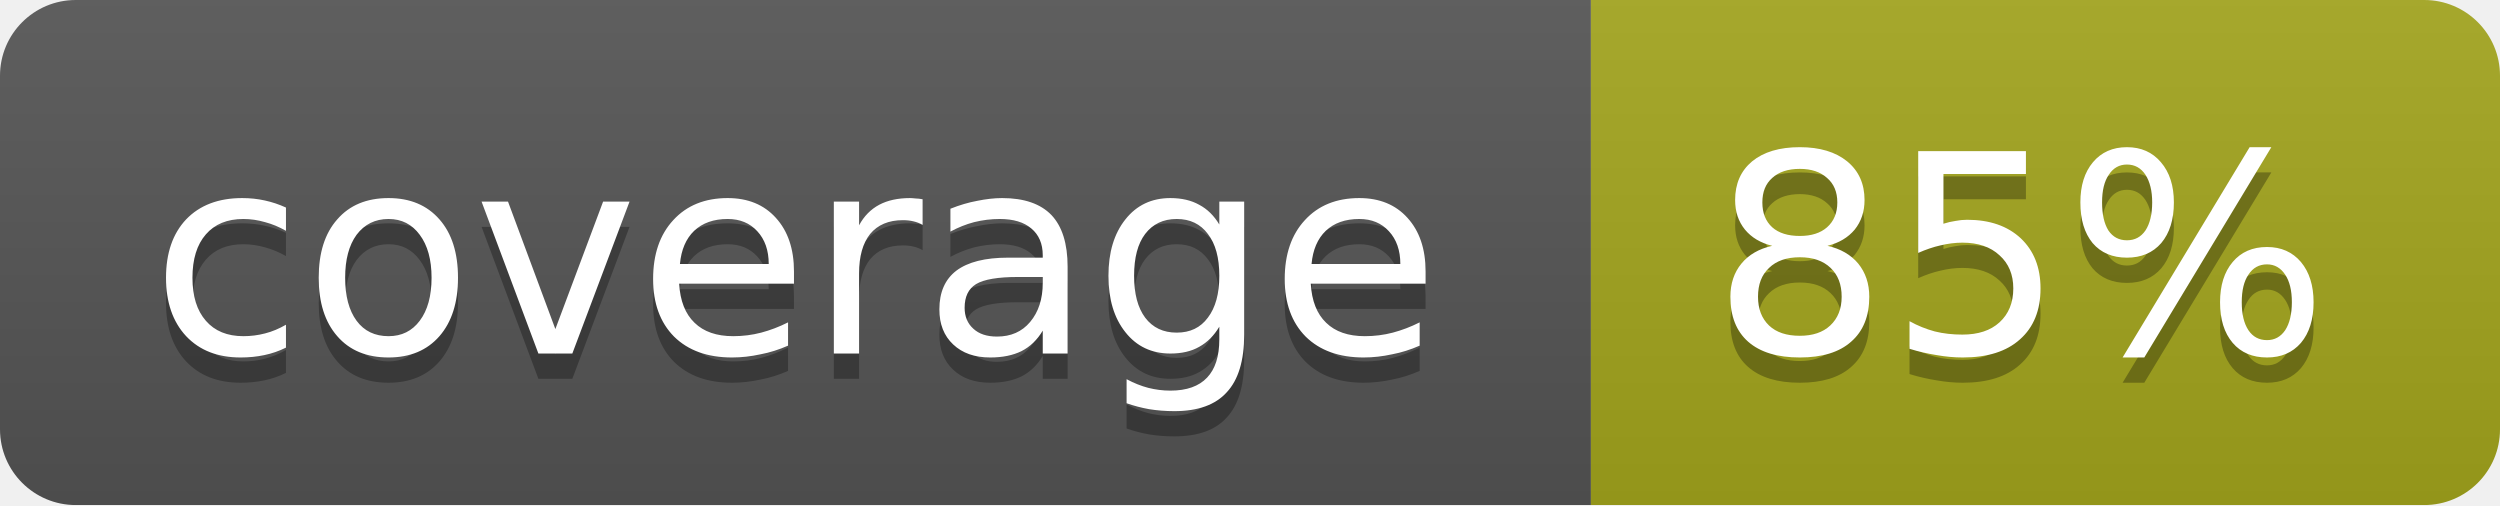
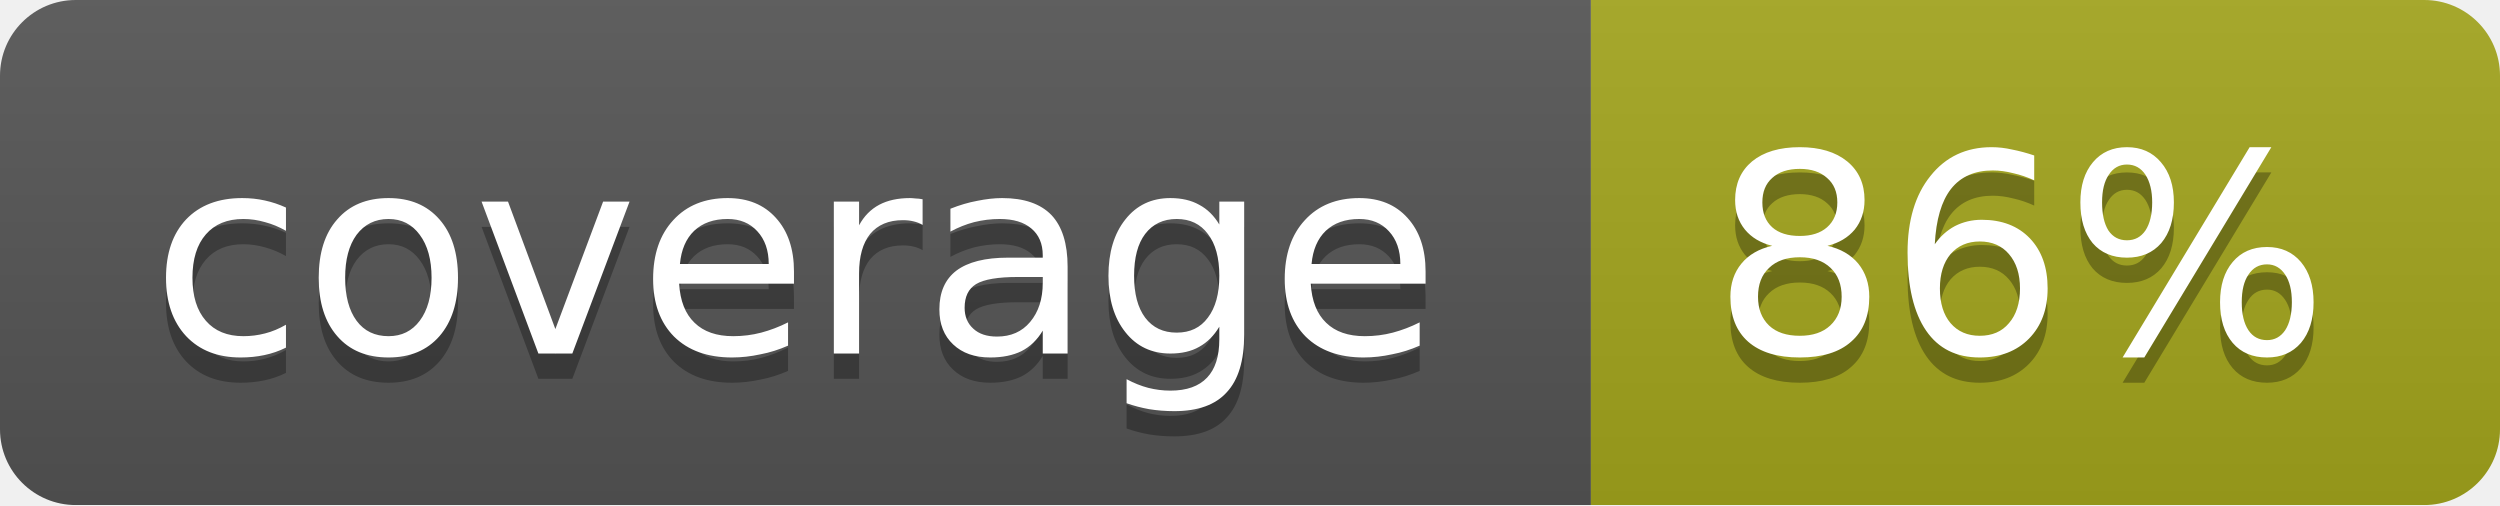
<svg xmlns="http://www.w3.org/2000/svg" width="99" height="20">
  <linearGradient id="b" x2="0" y2="100%">
    <stop offset="0" stop-color="#bbb" stop-opacity=".1" />
    <stop offset="1" stop-opacity=".1" />
  </linearGradient>
  <mask id="a">
    <rect width="99" height="20" rx="3" fill="#fff" />
  </mask>
  <g mask="url(#a)">
    <path fill="#555" d="M0 0h63v20H0z" />
    <path fill="#a4a61d" d="M63 0h36v20H63z" />
    <path fill="url(#b)" d="M0 0h99v20H0z" />
  </g>
  <g fill="#fff" text-anchor="middle" font-family="DejaVu Sans,Verdana,Geneva,sans-serif" font-size="11">
    <text x="31.5" y="15" fill="#010101" fill-opacity=".3">coverage</text>
    <text x="31.5" y="14">coverage</text>
-     <text x="80" y="15" fill="#010101" fill-opacity=".3">85%</text>
-     <text x="80" y="14">85%</text>
+     <text x="80" y="15" fill="#010101" fill-opacity=".3">86%</text>
+     <text x="80" y="14">86%</text>
  </g>
</svg>
